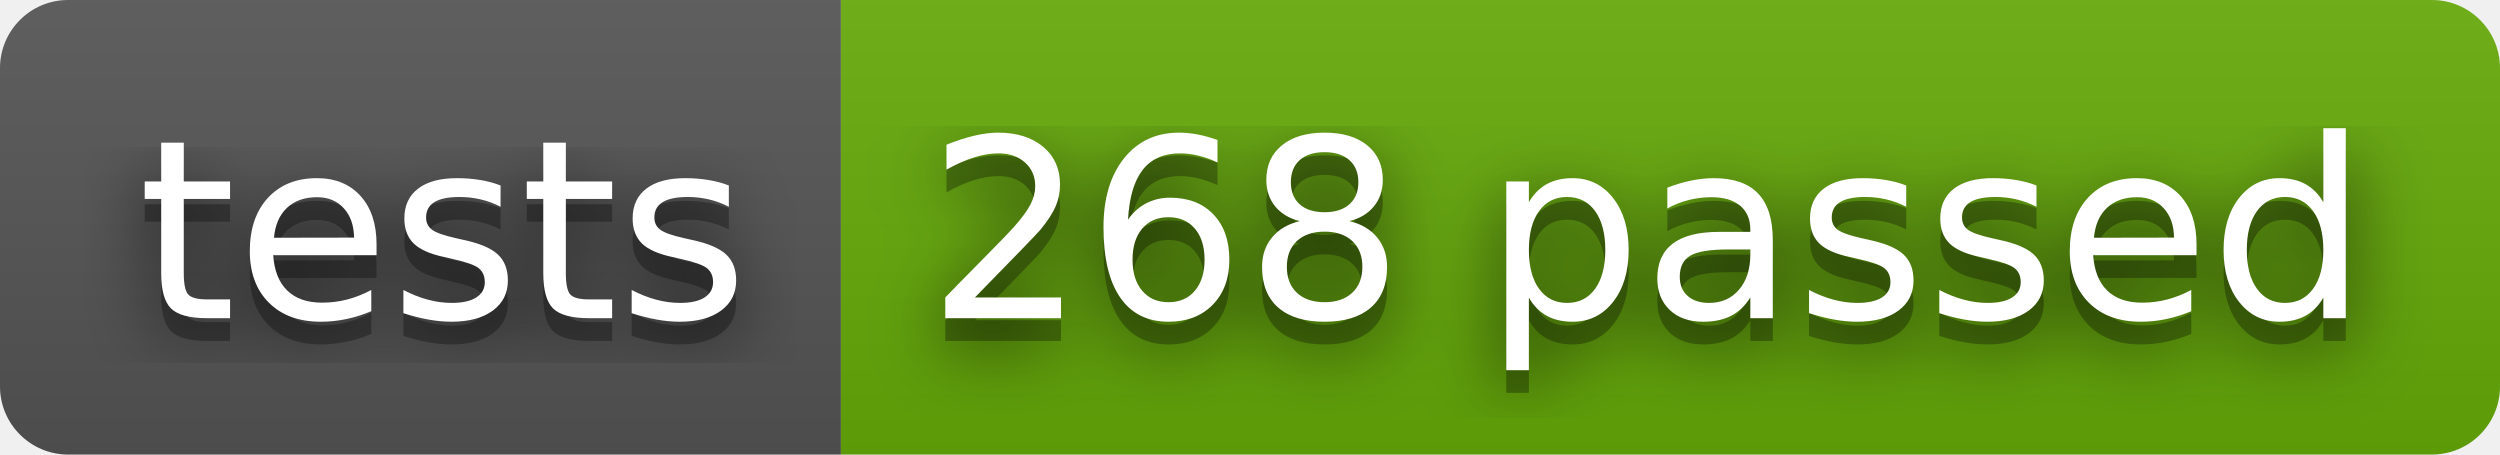
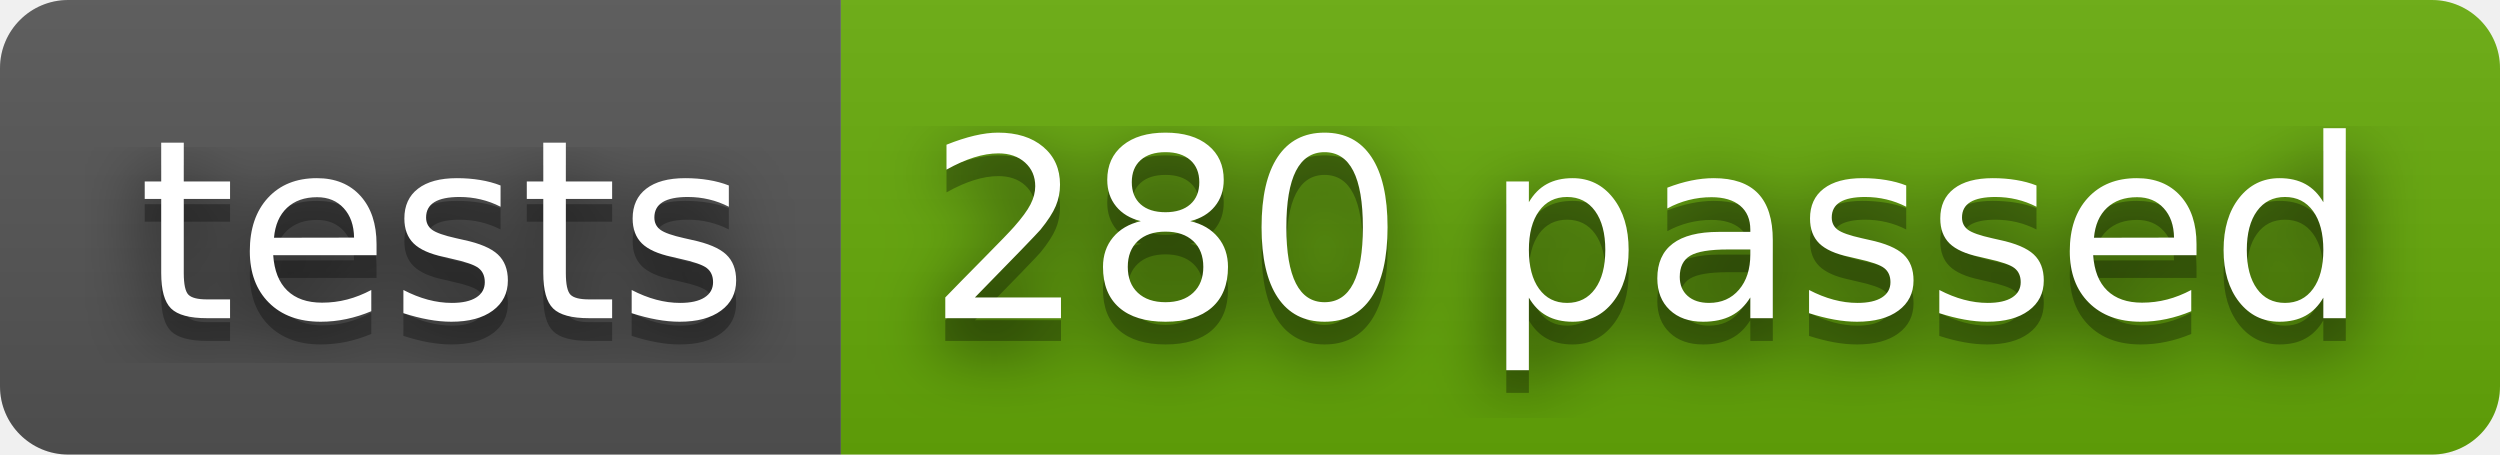
- <svg xmlns="http://www.w3.org/2000/svg" width="110" height="20" role="img" aria-label="tests: 268 passed">
+ <svg xmlns="http://www.w3.org/2000/svg" width="110" height="20" role="img" aria-label="tests: 280 passed">
  <filter id="blur">
    <feGaussianBlur stdDeviation="16" />
  </filter>
  <linearGradient id="s" x2="0" y2="100%">
    <stop offset="0" stop-color="#bbb" stop-opacity=".1" />
    <stop offset="1" stop-opacity=".1" />
  </linearGradient>
  <clipPath id="r">
    <rect width="110" height="20" rx="3" />
  </clipPath>
  <g clip-path="url(#r)">
    <rect width="37" height="20" fill="#555" />
    <rect x="37" width="73" height="20" fill="#67ac09" />
    <rect width="110" height="20" fill="url(#s)" />
  </g>
  <g fill="#fff" text-anchor="middle" font-family="Verdana,Geneva,DejaVu Sans,sans-serif" text-rendering="geometricPrecision" font-size="110">
    <g transform="scale(.1)">
      <g aria-hidden="true" fill="#010101">
        <text x="195" y="150" fill-opacity=".8" filter="url(#blur)" textLength="270">tests</text>
        <text x="195" y="150" fill-opacity=".3" textLength="270">tests</text>
      </g>
      <text x="195" y="140" textLength="270">tests</text>
    </g>
    <g transform="scale(.1)">
      <g aria-hidden="true" fill="#010101">
-         <text x="725" y="150" fill-opacity=".8" filter="url(#blur)" textLength="630">268 passed</text>
-         <text x="725" y="150" fill-opacity=".3" textLength="630">268 passed</text>
+         <text x="725" y="150" fill-opacity=".8" filter="url(#blur)" textLength="630">280 passed</text>
+         <text x="725" y="150" fill-opacity=".3" textLength="630">280 passed</text>
      </g>
-       <text x="725" y="140" textLength="630">268 passed</text>
+       <text x="725" y="140" textLength="630">280 passed</text>
    </g>
  </g>
</svg>
